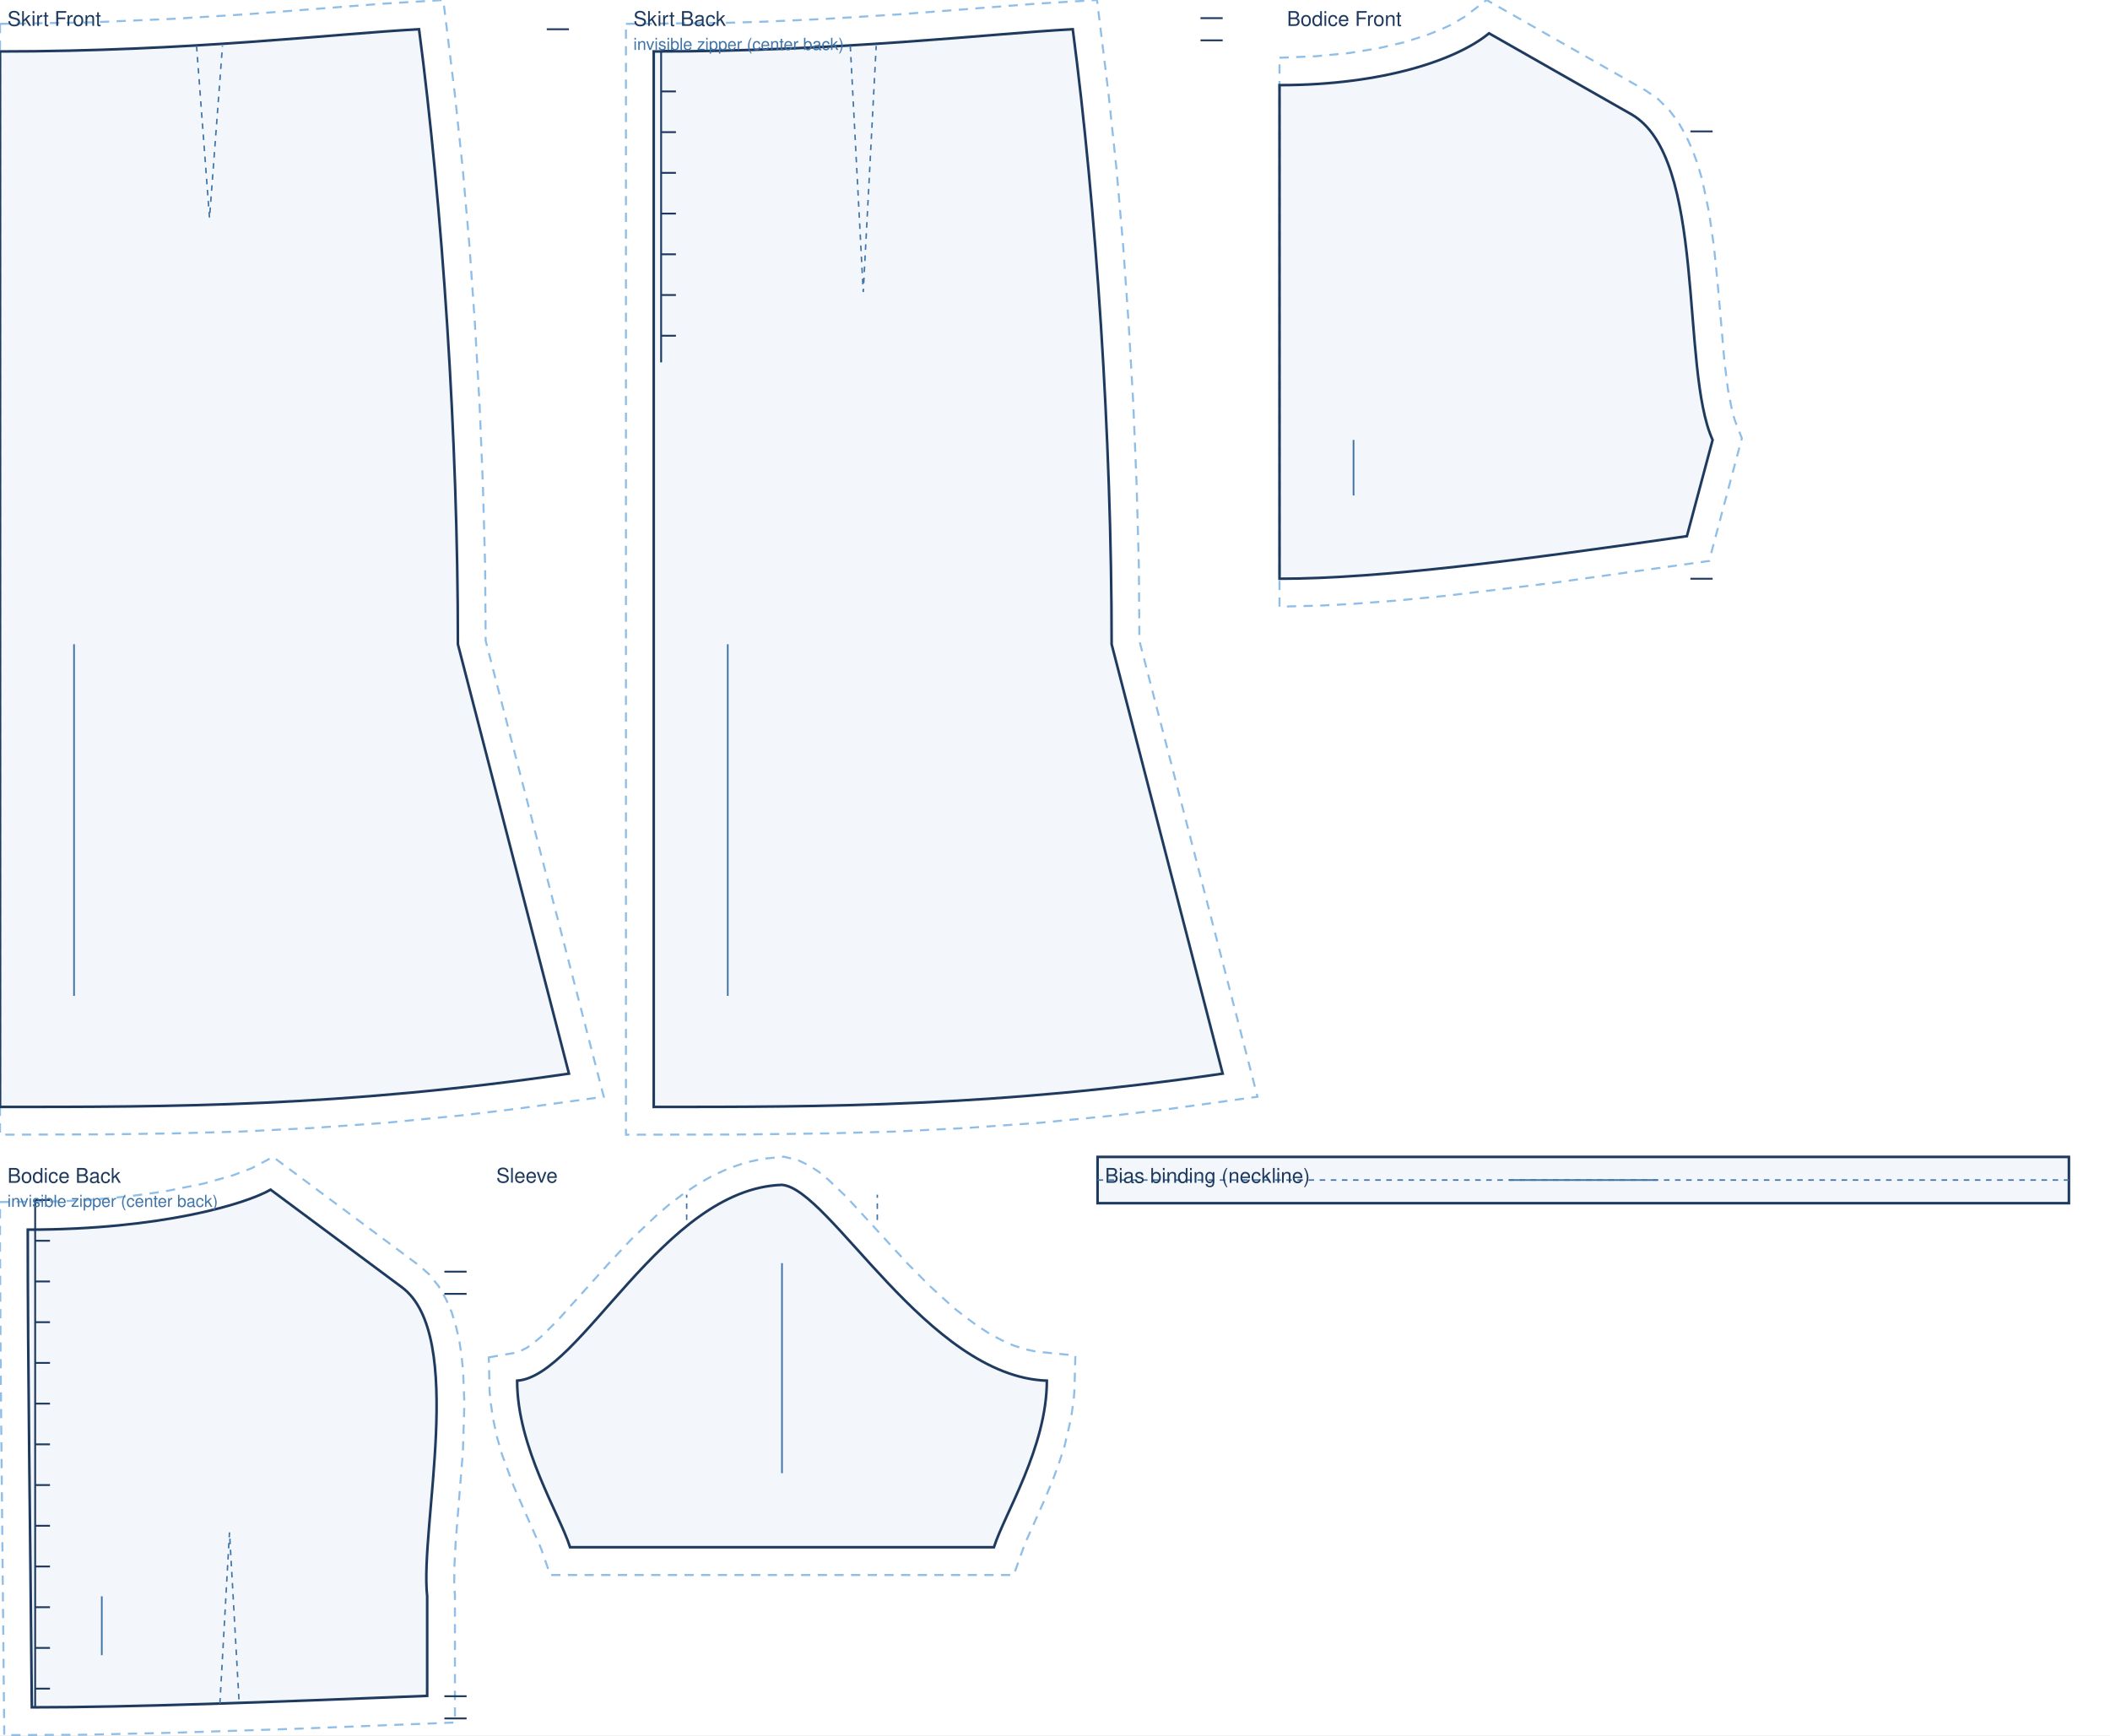
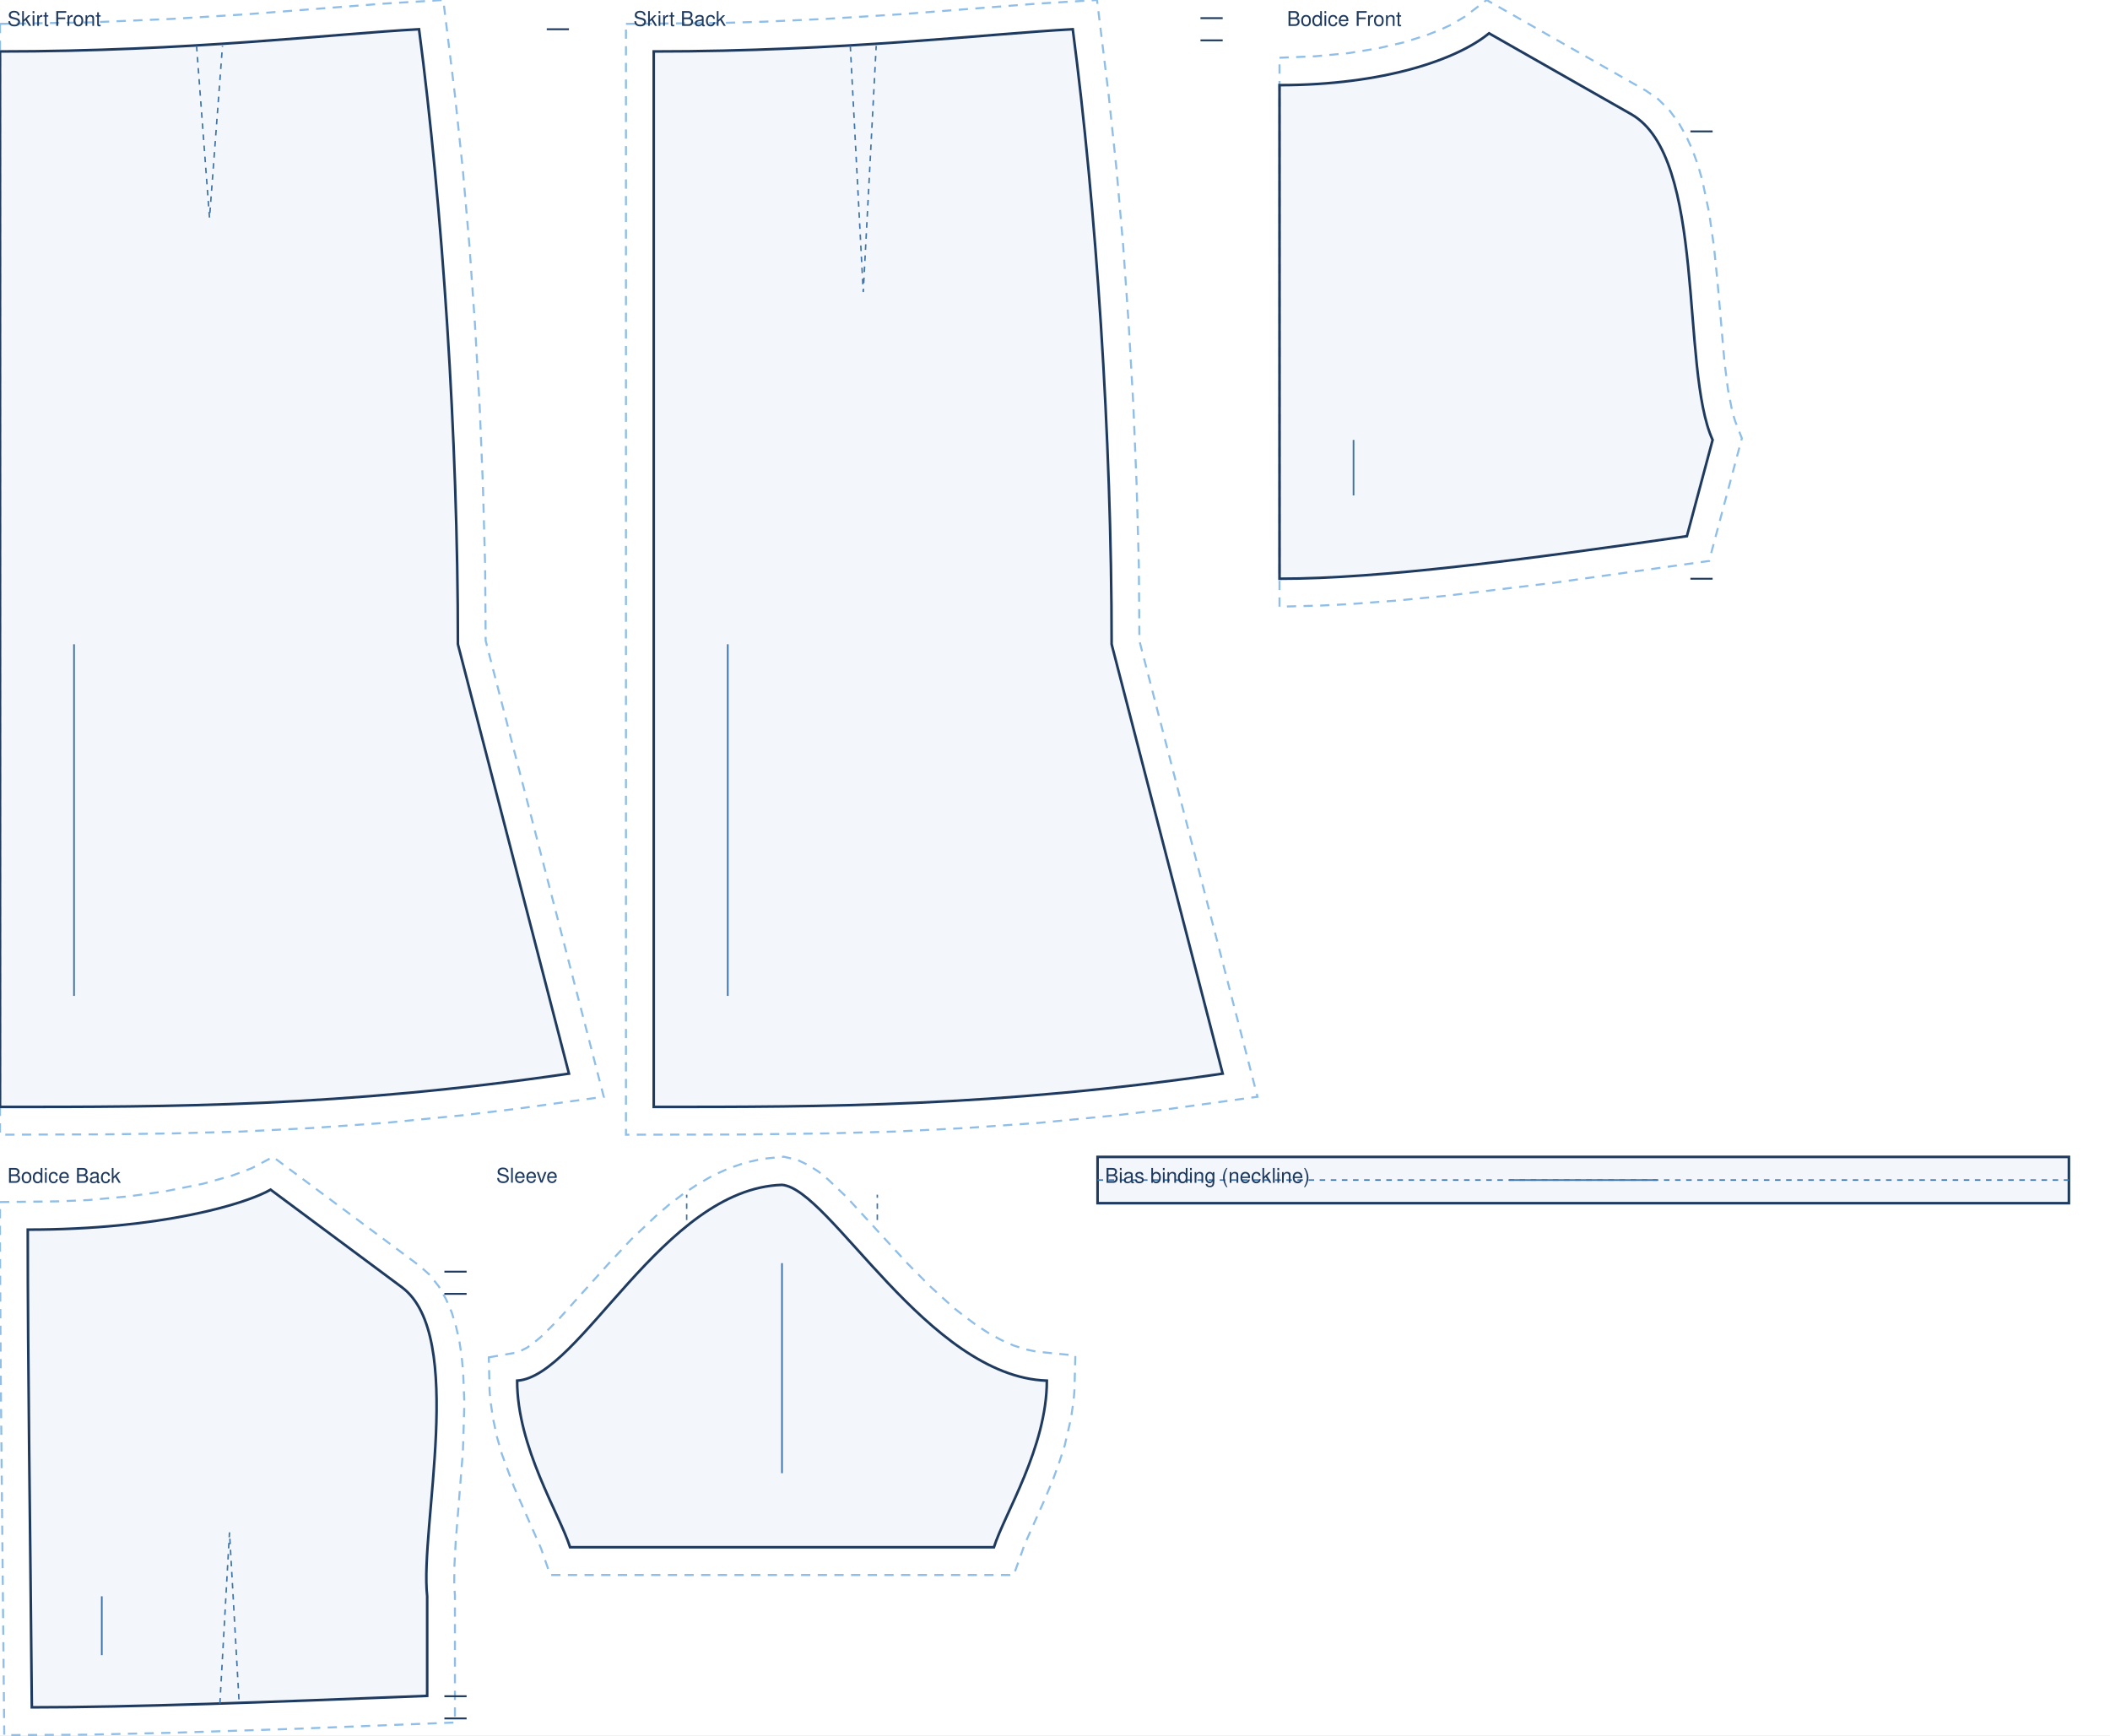
<svg xmlns="http://www.w3.org/2000/svg" viewBox="0 0 1140.0 937.6" width="100%" role="img">
  <rect width="1140.0" height="937.6" fill="#fff" />
  <path transform="translate(0.0 27.8)" d="M 0.0 -14.9 L 48.6 -15.7 L 93.1 -17.6 L 133.4 -20.1 L 206.8 -25.8 L 239.5 -27.8 L 245.8 23.6 L 250.0 63.3 L 253.6 104.6 L 256.6 147.2 L 259.1 190.5 L 260.9 234.1 L 262.1 277.5 L 262.4 318.4 L 326.2 564.8 L 279.2 571.3 L 250.0 574.8 L 208.2 578.9 L 168.4 581.7 L 130.4 583.6 L 93.7 584.6 L 58.1 585.1 L 0.0 585.3 Z" fill="none" stroke="#8fbfe8" stroke-width="1.1" stroke-dasharray="5 4" />
  <path transform="translate(0.0 27.8)" d="M 0.0 0.0 C 101.9 0.0 181.1 -9.6 226.4 -12.0 C 239.0 84.1 247.4 208.2 247.4 320.3 L 307.4 552.3 C 184.5 570.3 92.2 570.3 0.0 570.3 L 0.0 0.0 Z" fill="rgba(63,116,168,.06)" stroke="#1f3a5f" stroke-width="1.4" />
  <path transform="translate(0.0 27.8)" d="M 106.2 -3.0 L 113.2 90.0 L 120.2 -3.0" fill="none" stroke="#3f74a8" stroke-width="0.8" stroke-dasharray="3 3" />
  <path transform="translate(0.0 27.8)" d="M 307.4 -12.0 L 295.4 -12.0" fill="none" stroke="#1f3a5f" stroke-width="1.0" />
  <line transform="translate(0.0 27.8)" x1="40.0" y1="320.3" x2="40.0" y2="510.3" stroke="#3f74a8" stroke-width="0.9" />
  <text transform="translate(0.0 27.8)" x="4.0" y="-13.8" font-family="Helvetica,Arial,sans-serif" font-size="11" fill="#1f3a5f">Skirt Front</text>
  <path transform="translate(353.2 27.8)" d="M -15.0 -14.9 L 36.8 -15.4 L 60.1 -16.1 L 93.1 -17.6 L 133.4 -20.1 L 206.8 -25.8 L 239.5 -27.8 L 245.8 23.6 L 250.0 63.3 L 253.6 104.6 L 256.6 147.2 L 259.1 190.5 L 260.9 234.1 L 262.1 277.5 L 262.4 318.4 L 326.2 564.8 L 279.2 571.3 L 250.0 574.8 L 208.2 578.9 L 168.4 581.7 L 130.4 583.6 L 93.7 584.6 L 46.3 585.2 L -15.0 585.3 Z" fill="none" stroke="#8fbfe8" stroke-width="1.1" stroke-dasharray="5 4" />
  <path transform="translate(353.2 27.8)" d="M 0.0 0.0 C 101.9 0.0 181.1 -9.6 226.4 -12.0 C 239.0 84.1 247.4 208.2 247.4 320.3 L 307.4 552.3 C 184.5 570.3 92.2 570.3 0.0 570.3 L 0.0 0.0 Z" fill="rgba(63,116,168,.06)" stroke="#1f3a5f" stroke-width="1.4" />
  <path transform="translate(353.2 27.8)" d="M 106.2 -3.0 L 113.2 130.0 L 120.2 -3.0" fill="none" stroke="#3f74a8" stroke-width="0.8" stroke-dasharray="3 3" />
-   <path transform="translate(353.2 27.8)" d="M 307.4 -18.0 L 295.4 -18.0 M 307.4 -6.0 L 295.4 -6.0 M 4.0 -0.4 L 4.0 168.0 M 4.0 -0.4 L 12.0 -0.4 M 4.0 21.6 L 12.0 21.6 M 4.0 43.6 L 12.0 43.6 M 4.0 65.6 L 12.0 65.6 M 4.0 87.6 L 12.0 87.6 M 4.0 109.6 L 12.0 109.6 M 4.0 131.6 L 12.0 131.6 M 4.0 153.6 L 12.0 153.6" fill="none" stroke="#1f3a5f" stroke-width="1.0" />
+   <path transform="translate(353.2 27.8)" d="M 307.4 -18.0 L 295.4 -18.0 M 307.4 -6.0 L 295.4 -6.0" fill="none" stroke="#1f3a5f" stroke-width="1.0" />
  <line transform="translate(353.2 27.8)" x1="40.0" y1="320.3" x2="40.0" y2="510.3" stroke="#3f74a8" stroke-width="0.9" />
  <text transform="translate(353.2 27.8)" x="-11.0" y="-13.8" font-family="Helvetica,Arial,sans-serif" font-size="11" fill="#1f3a5f">Skirt Back</text>
-   <text transform="translate(353.2 27.8)" x="-11.0" y="-0.8" font-family="Helvetica,Arial,sans-serif" font-size="9" fill="#3f74a8">invisible zipper (center back)</text>
  <path transform="translate(691.3 18.0)" d="M 0.0 13.2 L 19.5 12.4 L 37.3 10.7 L 53.3 8.1 L 67.5 4.8 L 79.7 0.9 L 86.8 -1.9 L 92.9 -4.7 L 100.1 -9.0 L 111.9 -18.0 L 198.0 31.0 L 204.5 35.5 L 210.5 41.4 L 215.5 48.1 L 219.6 55.3 L 223.1 63.0 L 226.0 71.0 L 228.4 79.3 L 232.1 96.9 L 234.7 115.1 L 236.6 133.7 L 240.4 177.5 L 242.3 192.5 L 244.7 204.8 L 246.2 209.6 L 249.8 218.8 L 232.1 285.1 L 148.1 296.9 L 90.1 303.9 L 63.3 306.5 L 38.1 308.4 L 22.3 309.2 L 0.0 309.8 L 0.0 38.0 Z" fill="none" stroke="#8fbfe8" stroke-width="1.1" stroke-dasharray="5 4" />
  <path transform="translate(691.3 18.0)" d="M 0.0 28.0 C 56.6 28.0 96.2 14.0 113.2 0.0 L 190.0 43.7 C 231.0 67.0 216.4 181.0 234.0 219.7 L 220.1 271.7 C 132.1 284.4 55.0 294.7 0.0 294.7 C 0.0 188.0 0.0 108.0 0.0 28.0 Z" fill="rgba(63,116,168,.06)" stroke="#1f3a5f" stroke-width="1.4" />
  <path transform="translate(691.3 18.0)" d="M 234.0 53.0 L 222.0 53.0 M 234.0 294.7 L 222.0 294.7" fill="none" stroke="#1f3a5f" stroke-width="1.0" />
  <line transform="translate(691.3 18.0)" x1="40.0" y1="219.7" x2="40.0" y2="249.7" stroke="#3f74a8" stroke-width="0.9" />
  <text transform="translate(691.3 18.0)" x="4.0" y="-4.0" font-family="Helvetica,Arial,sans-serif" font-size="11" fill="#1f3a5f">Bodice Front</text>
  <path transform="translate(15.0 642.8)" d="M -15.0 6.7 L 17.0 6.3 L 32.9 5.6 L 54.6 3.6 L 73.6 1.0 L 94.7 -3.2 L 110.7 -7.7 L 121.0 -11.6 L 132.5 -17.7 L 211.6 41.1 L 217.1 46.0 L 222.1 52.3 L 226.0 59.2 L 229.1 66.4 L 231.4 74.0 L 233.2 81.8 L 234.4 89.9 L 235.2 98.2 L 235.9 115.3 L 235.1 141.5 L 231.2 190.3 L 230.5 203.6 L 230.4 214.1 L 230.8 219.1 L 230.8 287.9 L 144.6 291.3 L 79.7 293.4 L 30.9 294.5 L -12.7 294.7 L -14.6 100.1 L -15.0 31.3 Z" fill="none" stroke="#8fbfe8" stroke-width="1.1" stroke-dasharray="5 4" />
  <path transform="translate(15.0 642.8)" d="M 0.0 21.6 C 72.2 21.6 118.1 7.6 131.2 0.0 L 202.1 52.7 C 237.1 78.7 211.7 183.0 215.8 219.7 L 215.8 273.5 C 130.4 276.9 55.6 279.7 2.2 279.7 C 1.3 176.5 0.0 99.0 0.0 21.6 Z" fill="rgba(63,116,168,.06)" stroke="#1f3a5f" stroke-width="1.4" />
  <path transform="translate(15.0 642.8)" d="M 103.8 277.7 L 109.0 185.2 L 114.2 277.2" fill="none" stroke="#3f74a8" stroke-width="0.8" stroke-dasharray="3 3" />
-   <path transform="translate(15.0 642.8)" d="M 237.1 44.3 L 225.1 44.3 M 237.1 56.3 L 225.1 56.3 M 237.1 273.7 L 225.1 273.7 M 237.1 285.7 L 225.1 285.7 M 4.0 5.6 L 4.0 279.7 M 4.0 5.6 L 12.0 5.6 M 4.0 27.6 L 12.0 27.6 M 4.0 49.6 L 12.0 49.6 M 4.0 71.6 L 12.0 71.6 M 4.0 93.6 L 12.0 93.6 M 4.0 115.6 L 12.0 115.6 M 4.0 137.6 L 12.0 137.6 M 4.0 159.6 L 12.0 159.6 M 4.0 181.6 L 12.0 181.6 M 4.0 203.6 L 12.0 203.6 M 4.0 225.6 L 12.0 225.6 M 4.0 247.6 L 12.0 247.6 M 4.0 269.6 L 12.0 269.6" fill="none" stroke="#1f3a5f" stroke-width="1.0" />
+   <path transform="translate(15.0 642.8)" d="M 237.1 44.3 L 225.1 44.3 M 237.1 56.3 L 225.1 56.3 M 237.1 273.7 L 225.1 273.7 M 237.1 285.7 L 225.1 285.7" fill="none" stroke="#1f3a5f" stroke-width="1.0" />
  <line transform="translate(15.0 642.8)" x1="40.0" y1="219.7" x2="40.0" y2="251.5" stroke="#3f74a8" stroke-width="0.9" />
  <text transform="translate(15.0 642.8)" x="-11.0" y="-3.7" font-family="Helvetica,Arial,sans-serif" font-size="11" fill="#1f3a5f">Bodice Back</text>
-   <text transform="translate(15.0 642.8)" x="-11.0" y="9.3" font-family="Helvetica,Arial,sans-serif" font-size="9" fill="#3f74a8">invisible zipper (center back)</text>
  <path transform="translate(422.5 640.2)" d="M -158.4 93.2 L -142.8 90.5 L -137.8 88.0 L -134.3 85.5 L -130.2 82.1 L -121.1 73.1 L -93.9 42.8 L -81.5 29.5 L -68.0 16.7 L -60.9 10.6 L -53.4 4.9 L -45.6 -0.3 L -37.4 -5.0 L -28.8 -8.9 L -19.8 -12.0 L -10.3 -14.1 L 1.0 -15.2 L 8.3 -13.5 L 14.4 -10.6 L 19.8 -7.1 L 24.8 -3.0 L 34.9 6.6 L 67.9 42.6 L 80.1 54.9 L 92.7 66.4 L 99.2 71.5 L 105.6 76.2 L 112.1 80.4 L 118.6 83.9 L 124.9 86.7 L 131.2 88.8 L 137.4 90.1 L 158.5 92.2 L 158.0 111.0 L 157.6 116.2 L 156.1 126.4 L 152.7 141.0 L 149.7 150.2 L 146.5 159.0 L 141.4 171.2 L 131.2 194.0 L 125.2 210.8 L -125.2 210.8 L -130.2 196.4 L -144.8 163.2 L -151.3 145.6 L -154.0 136.2 L -156.1 126.4 L -157.6 116.2 L -158.0 111.0 Z" fill="none" stroke="#8fbfe8" stroke-width="1.1" stroke-dasharray="5 4" />
  <path transform="translate(422.5 640.2)" d="M -143.1 105.8 C -108.8 103.6 -64.4 2.1 0.0 0.0 C 25.8 2.1 78.7 103.6 143.1 105.8 C 143.1 141.8 120.2 177.8 114.5 195.8 L -114.5 195.8 C -120.2 177.8 -143.1 141.8 -143.1 105.8 Z" fill="rgba(63,116,168,.06)" stroke="#1f3a5f" stroke-width="1.4" />
  <path transform="translate(422.5 640.2)" d="M -51.5 19.0 L -51.5 5.3 M 51.5 19.0 L 51.5 5.3" fill="none" stroke="#3f74a8" stroke-width="0.8" stroke-dasharray="3 3" />
  <line transform="translate(422.5 640.2)" x1="0.0" y1="42.3" x2="0.0" y2="155.8" stroke="#3f74a8" stroke-width="0.9" />
  <text transform="translate(422.5 640.2)" x="-154.4" y="-1.2" font-family="Helvetica,Arial,sans-serif" font-size="11" fill="#1f3a5f">Sleeve</text>
  <path transform="translate(593.0 625.1)" d="M 0.0 0.0 L 524.8 0.0 L 524.8 25.0 L 0.0 25.0 Z" fill="rgba(63,116,168,.06)" stroke="#1f3a5f" stroke-width="1.4" />
  <path transform="translate(593.0 625.1)" d="M 0.0 12.5 L 524.8 12.5" fill="none" stroke="#3f74a8" stroke-width="0.8" stroke-dasharray="3 3" />
  <line transform="translate(593.0 625.1)" x1="222.4" y1="12.5" x2="302.4" y2="12.5" stroke="#3f74a8" stroke-width="0.9" />
  <text transform="translate(593.0 625.1)" x="4.0" y="14.0" font-family="Helvetica,Arial,sans-serif" font-size="11" fill="#1f3a5f">Bias binding (neckline)</text>
</svg>
